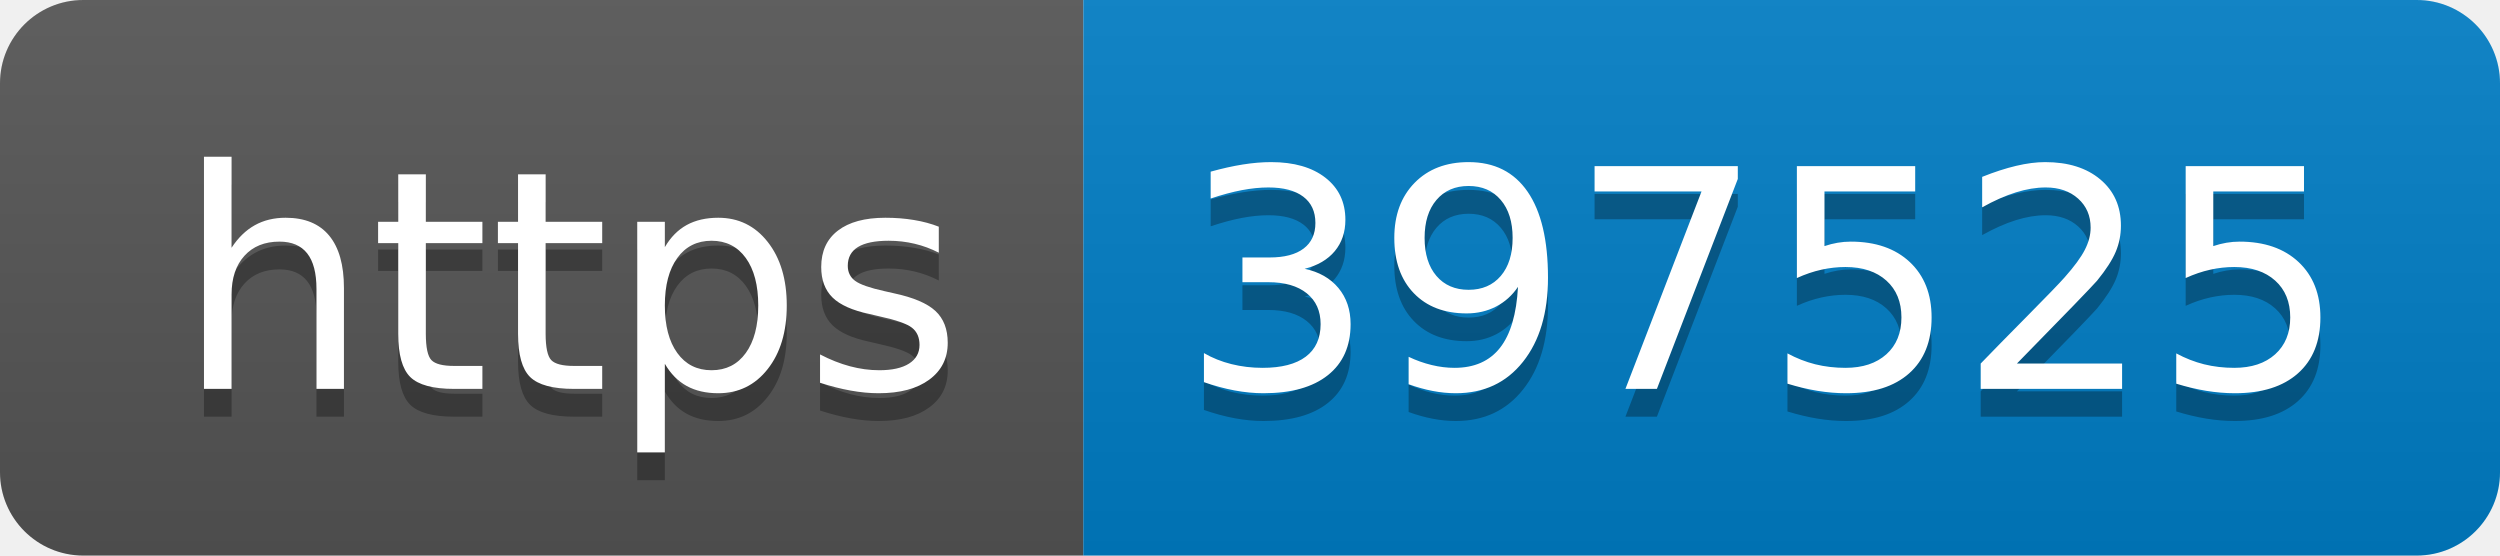
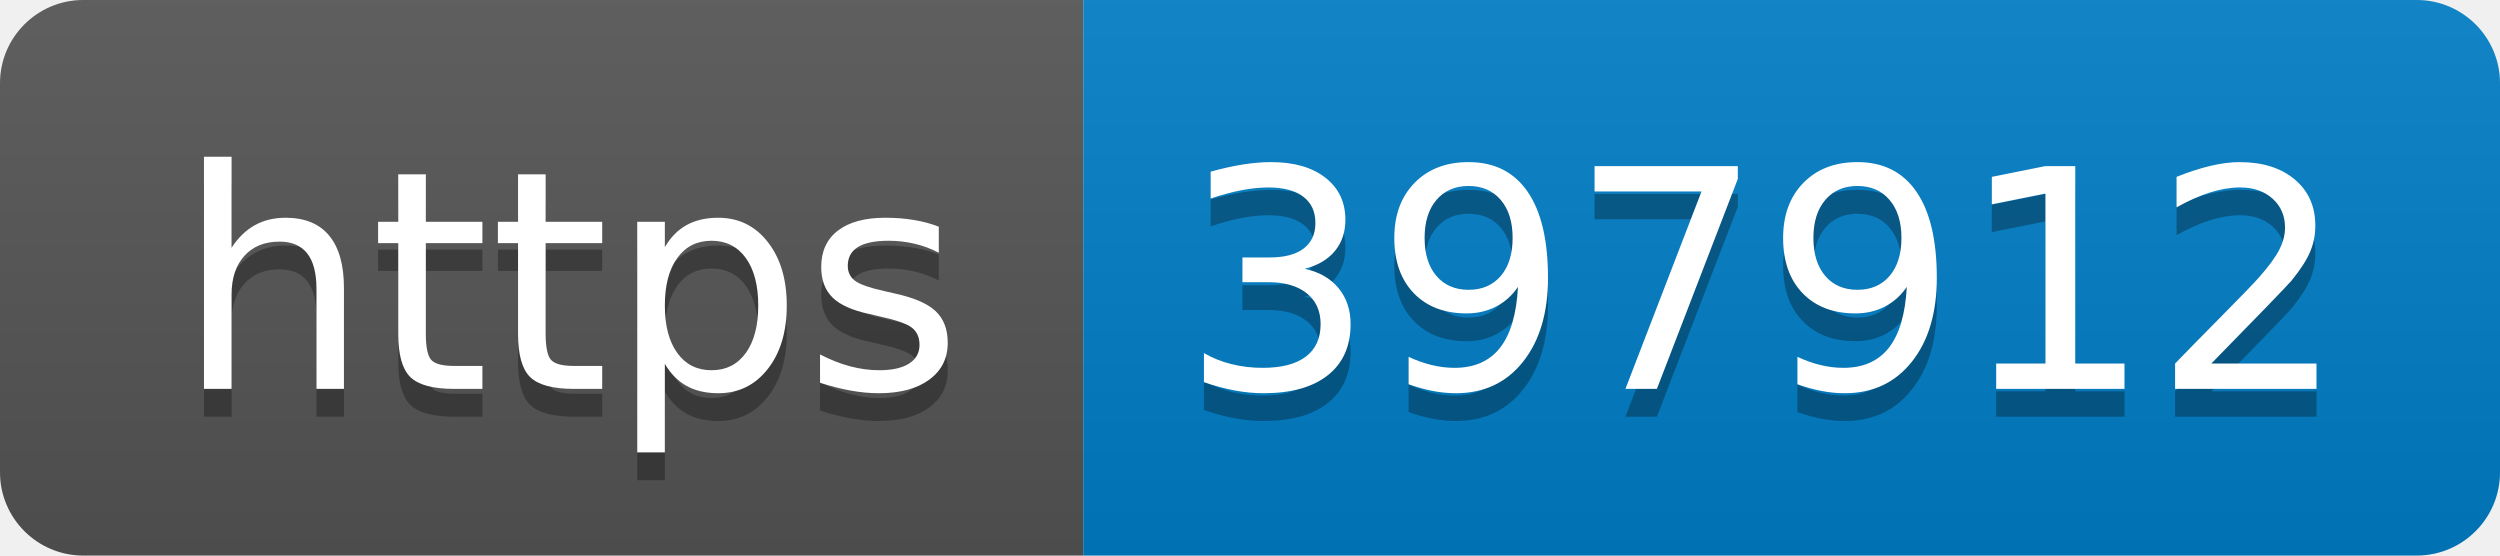
- <svg xmlns="http://www.w3.org/2000/svg" width="90" height="20" role="img" aria-label="https: 397525">
+ <svg xmlns="http://www.w3.org/2000/svg" width="90" height="20" role="img" aria-label="https: 397912">
  <linearGradient id="s" x2="0" y2="100%">
    <stop offset="0" stop-color="#bbb" stop-opacity=".1" />
    <stop offset="1" stop-opacity=".1" />
  </linearGradient>
  <clipPath id="r">
    <rect width="90" height="20" rx="3" fill="#fff" />
  </clipPath>
  <g clip-path="url(#r)">
    <rect width="39" height="20" fill="#555" />
    <rect x="39" width="51" height="20" fill="#007ec6" />
    <rect width="90" height="20" fill="url(#s)" />
  </g>
  <g fill="#fff" text-anchor="middle" font-family="Verdana,Geneva,DejaVu Sans,sans-serif" text-rendering="geometricPrecision" font-size="110">
    <text aria-hidden="true" x="205" y="150" fill="#010101" fill-opacity=".3" transform="scale(.1)" textLength="290">https</text>
    <text x="205" y="140" transform="scale(.1)" fill="#fff" textLength="290">https</text>
-     <text aria-hidden="true" x="635" y="150" fill="#010101" fill-opacity=".3" transform="scale(.1)" textLength="410">397525</text>
-     <text x="635" y="140" transform="scale(.1)" fill="#fff" textLength="410">397525</text>
+     <text aria-hidden="true" x="635" y="150" fill="#010101" fill-opacity=".3" transform="scale(.1)" textLength="410">397912</text>
+     <text x="635" y="140" transform="scale(.1)" fill="#fff" textLength="410">397912</text>
  </g>
</svg>
